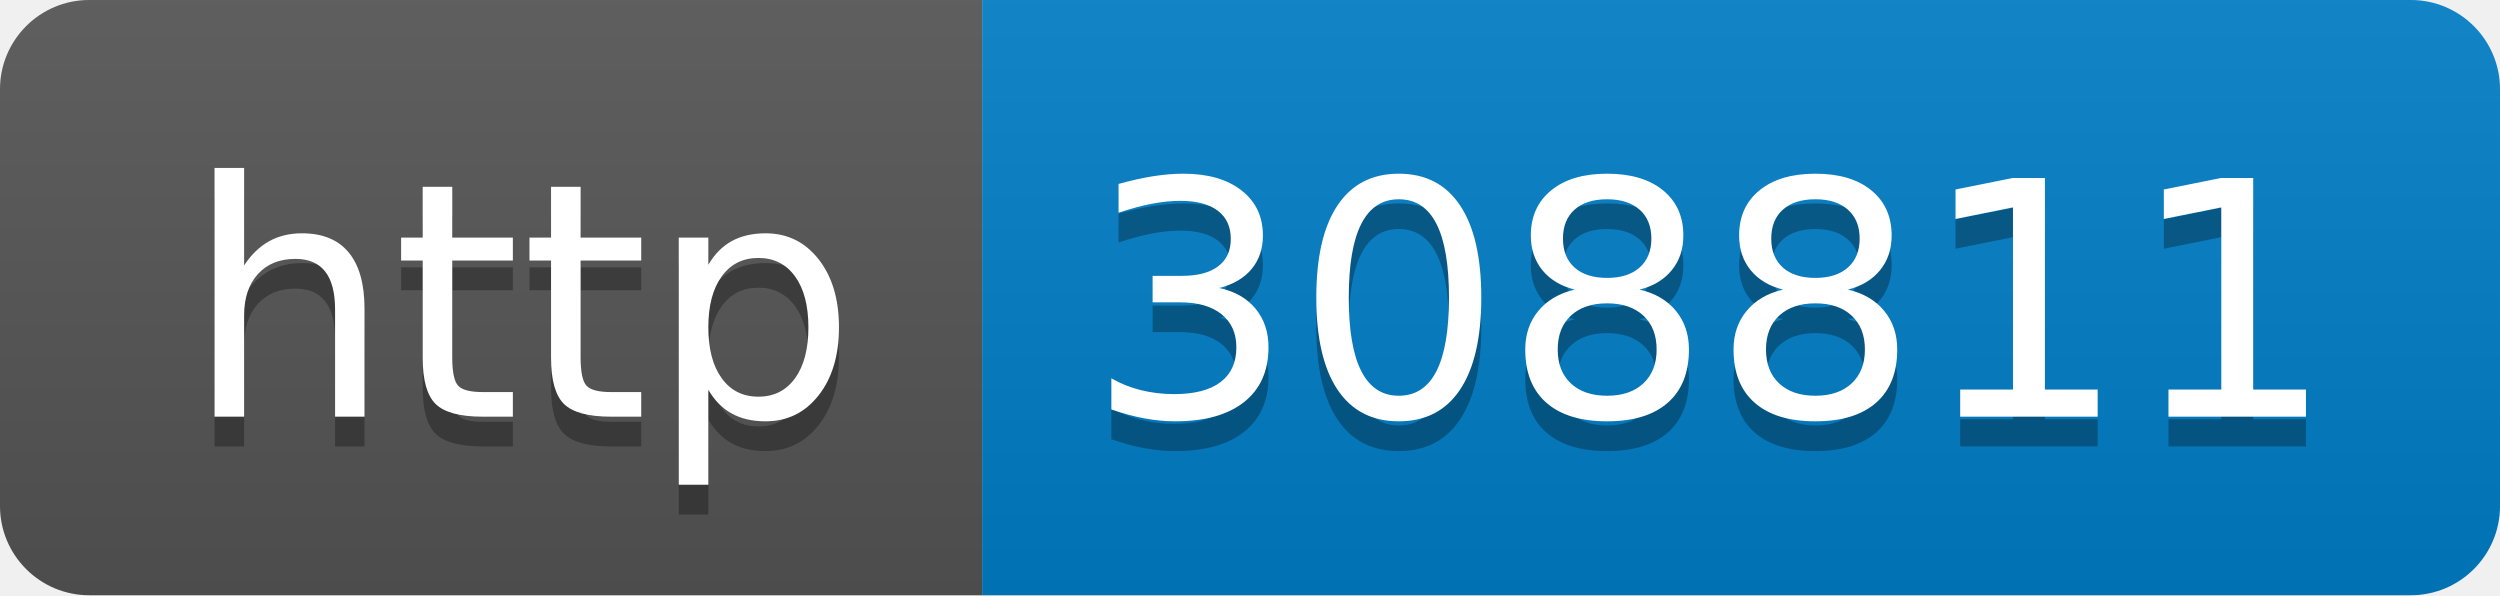
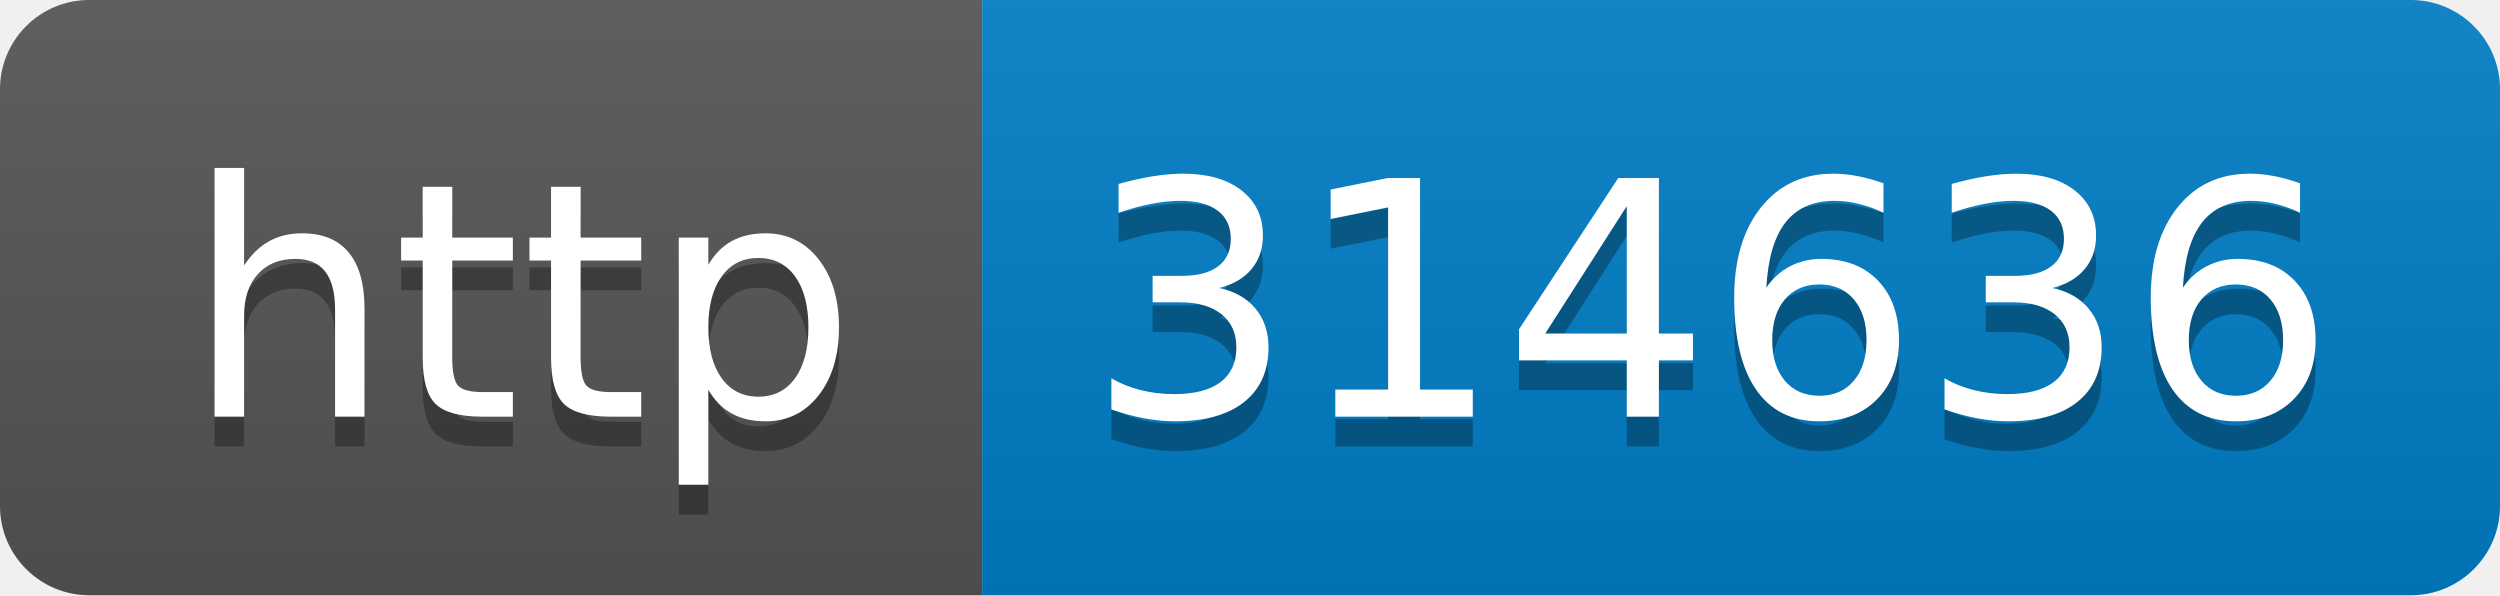
- <svg xmlns="http://www.w3.org/2000/svg" width="84" height="20" role="img" aria-label="http: 308811">
+ <svg xmlns="http://www.w3.org/2000/svg" width="84" height="20" role="img" aria-label="http: 314636">
  <linearGradient id="s" x2="0" y2="100%">
    <stop offset="0" stop-color="#bbb" stop-opacity=".1" />
    <stop offset="1" stop-opacity=".1" />
  </linearGradient>
  <clipPath id="r">
    <rect width="84" height="20" rx="3" fill="#fff" />
  </clipPath>
  <g clip-path="url(#r)">
    <rect width="33" height="20" fill="#555" />
    <rect x="33" width="51" height="20" fill="#007ec6" />
    <rect width="84" height="20" fill="url(#s)" />
  </g>
  <g fill="#fff" text-anchor="middle" font-family="Verdana,Geneva,DejaVu Sans,sans-serif" text-rendering="geometricPrecision" font-size="110">
    <text aria-hidden="true" x="175" y="150" fill="#010101" fill-opacity=".3" transform="scale(.1)" textLength="230">http</text>
    <text x="175" y="140" transform="scale(.1)" fill="#fff" textLength="230">http</text>
-     <text aria-hidden="true" x="575" y="150" fill="#010101" fill-opacity=".3" transform="scale(.1)" textLength="410">308811</text>
-     <text x="575" y="140" transform="scale(.1)" fill="#fff" textLength="410">308811</text>
+     <text aria-hidden="true" x="575" y="150" fill="#010101" fill-opacity=".3" transform="scale(.1)" textLength="410">314636</text>
+     <text x="575" y="140" transform="scale(.1)" fill="#fff" textLength="410">314636</text>
  </g>
</svg>
